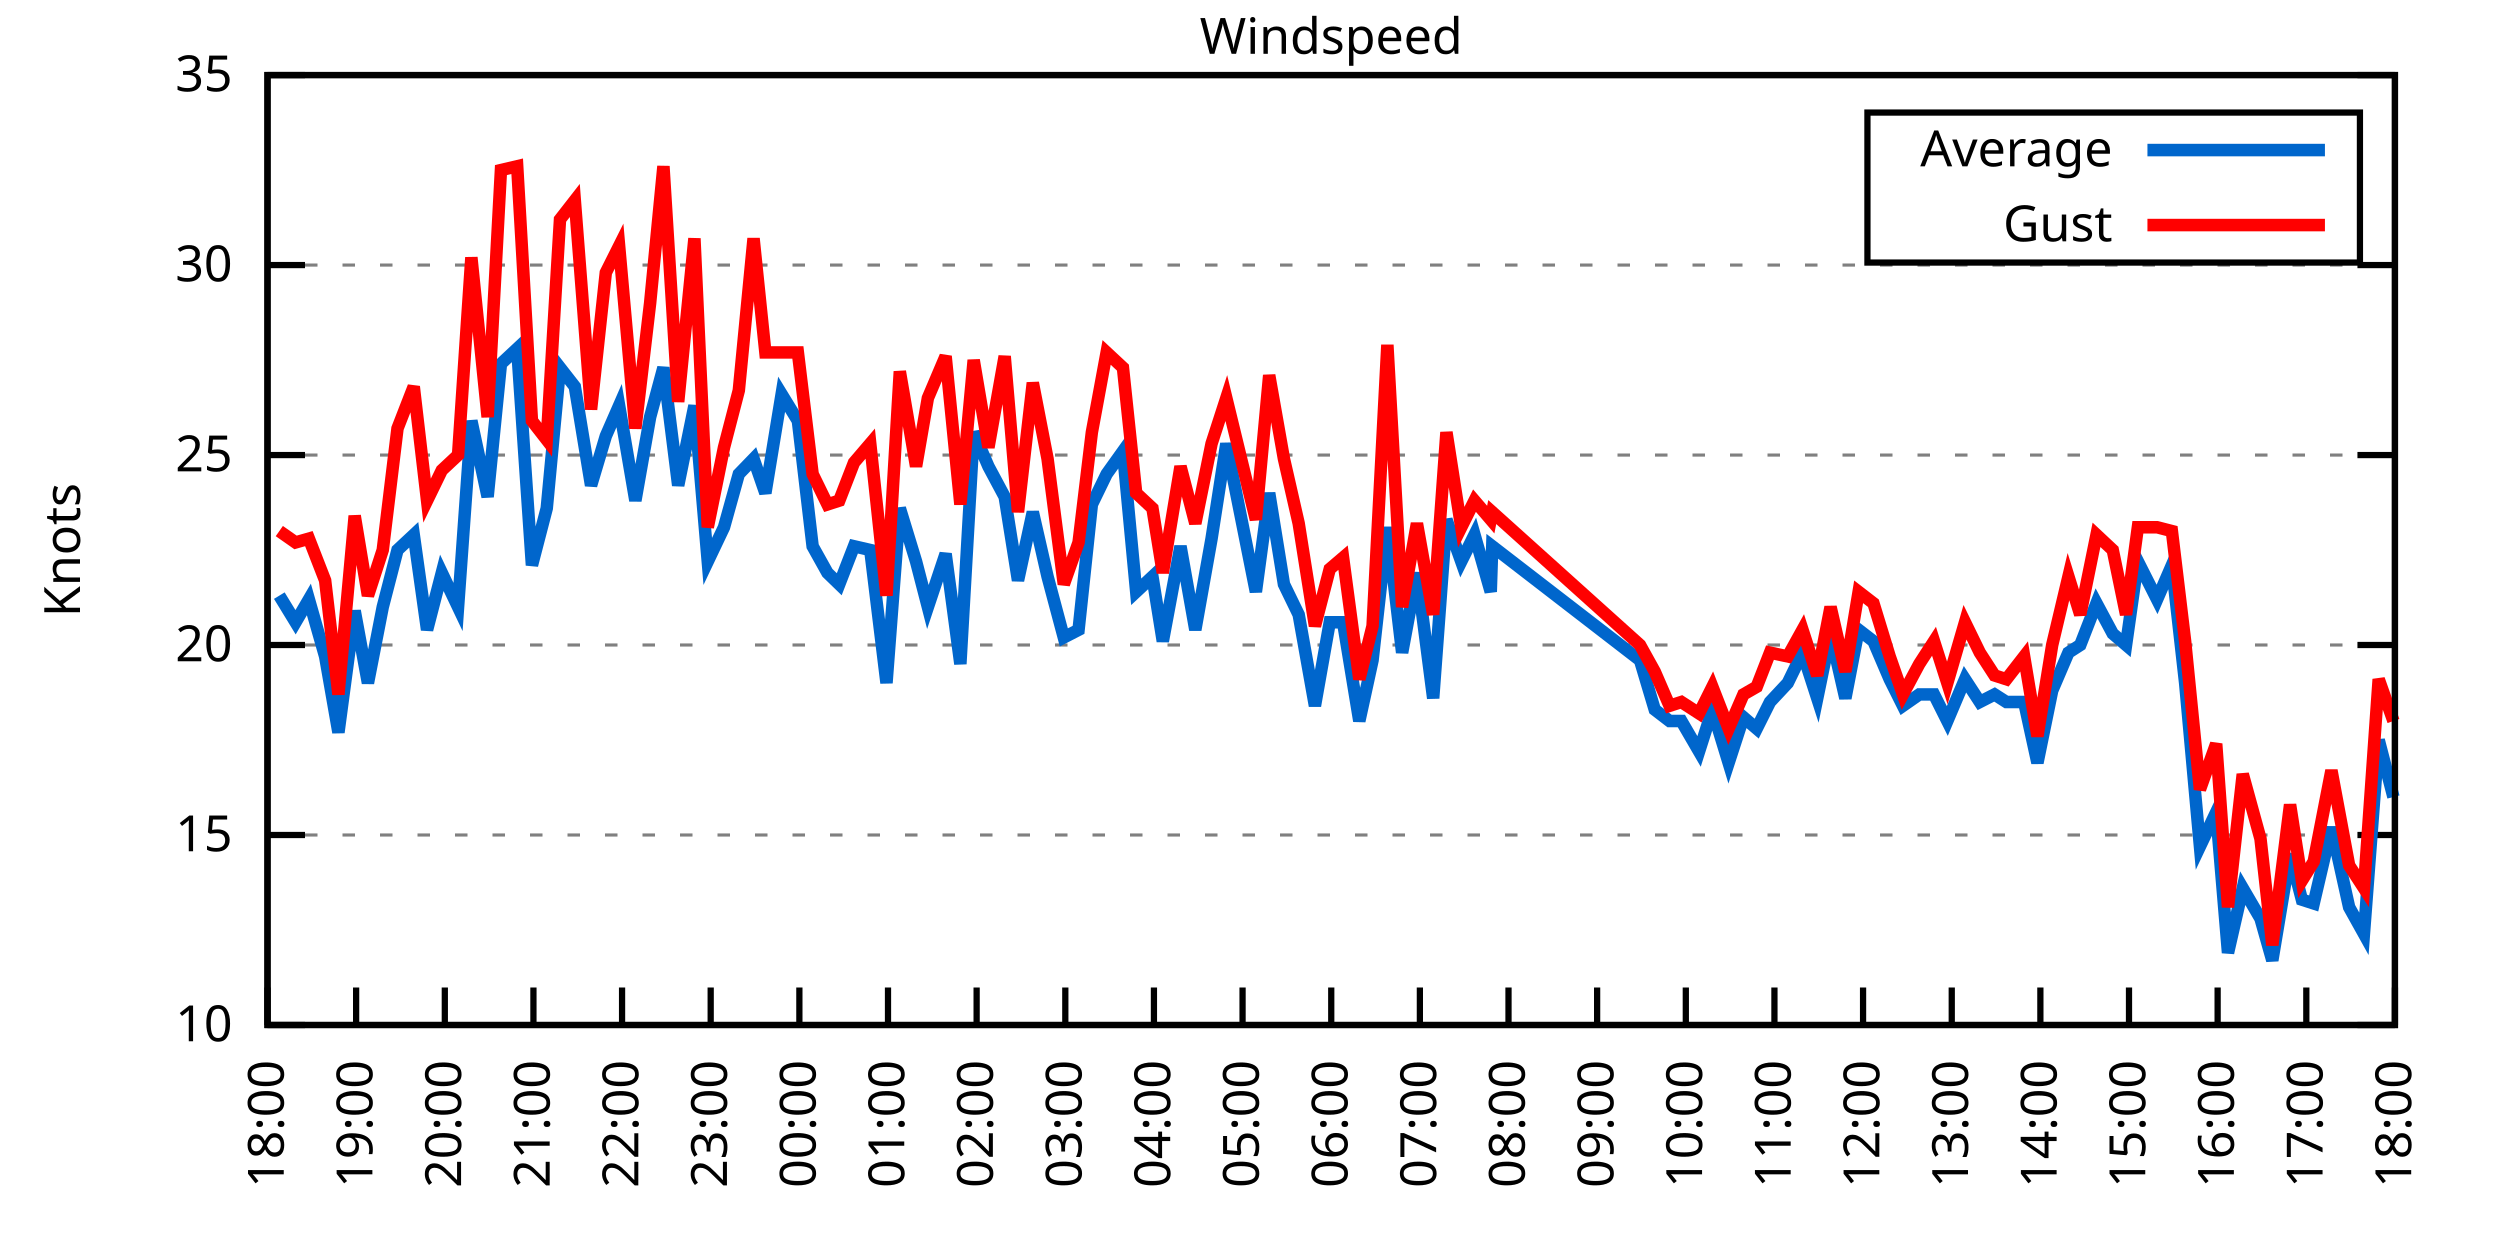
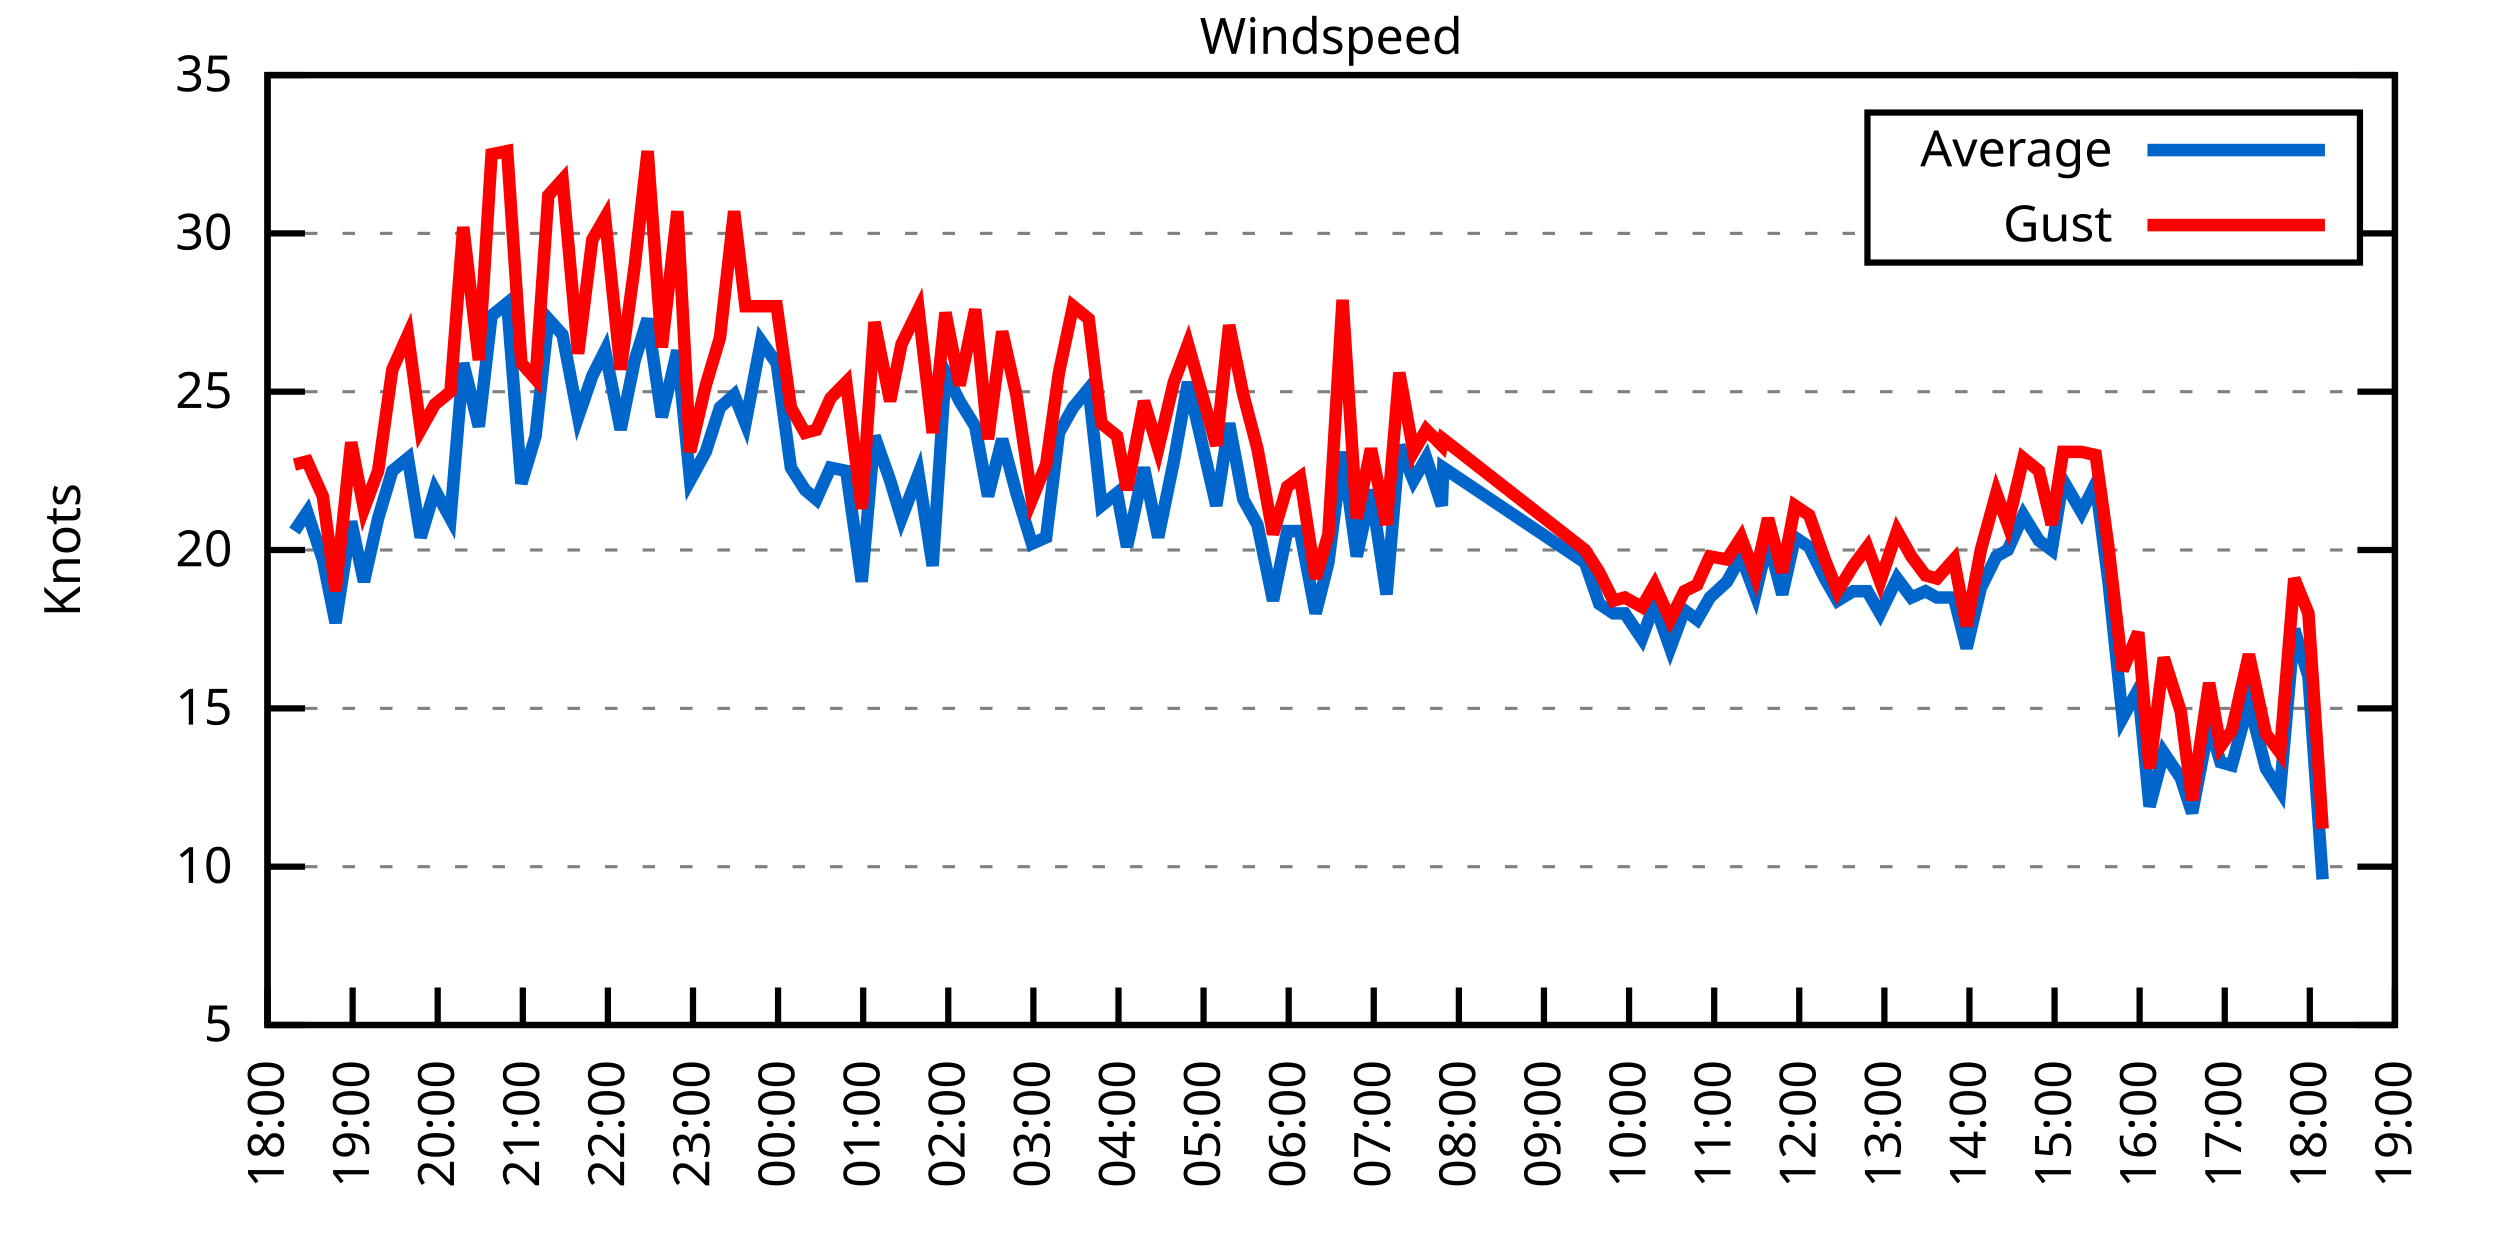
<svg xmlns="http://www.w3.org/2000/svg" xmlns:xlink="http://www.w3.org/1999/xlink" width="400" height="200" viewBox="0 0 400 200">
  <g id="gnuplot_canvas">
    <rect x="0" y="0" width="400" height="200" fill="none" />
    <defs>
      <circle id="gpDot" r="0.5" stroke-width="0.5" stroke="currentColor" />
      <path id="gpPt0" stroke-width="0.333" stroke="currentColor" d="M-1,0 h2 M0,-1 v2" />
      <path id="gpPt1" stroke-width="0.333" stroke="currentColor" d="M-1,-1 L1,1 M1,-1 L-1,1" />
      <path id="gpPt2" stroke-width="0.333" stroke="currentColor" d="M-1,0 L1,0 M0,-1 L0,1 M-1,-1 L1,1 M-1,1 L1,-1" />
      <rect id="gpPt3" stroke-width="0.333" stroke="currentColor" x="-1" y="-1" width="2" height="2" />
      <rect id="gpPt4" stroke-width="0.333" stroke="currentColor" fill="currentColor" x="-1" y="-1" width="2" height="2" />
      <circle id="gpPt5" stroke-width="0.333" stroke="currentColor" cx="0" cy="0" r="1" />
      <use xlink:href="#gpPt5" id="gpPt6" fill="currentColor" stroke="none" />
      <path id="gpPt7" stroke-width="0.333" stroke="currentColor" d="M0,-1.33 L-1.33,0.67 L1.33,0.67 z" />
      <use xlink:href="#gpPt7" id="gpPt8" fill="currentColor" stroke="none" />
      <use xlink:href="#gpPt7" id="gpPt9" stroke="currentColor" transform="rotate(180)" />
      <use xlink:href="#gpPt9" id="gpPt10" fill="currentColor" stroke="none" />
      <use xlink:href="#gpPt3" id="gpPt11" stroke="currentColor" transform="rotate(45)" />
      <use xlink:href="#gpPt11" id="gpPt12" fill="currentColor" stroke="none" />
      <path id="gpPt13" stroke-width="0.333" stroke="currentColor" d="M0,1.330 L1.265,0.411 L0.782,-1.067 L-0.782,-1.076 L-1.265,0.411 z" />
      <use xlink:href="#gpPt13" id="gpPt14" fill="currentColor" stroke="none" />
      <filter id="textbox" filterUnits="objectBoundingBox" x="0" y="0" height="1" width="1">
        <feFlood flood-color="white" flood-opacity="1" result="bgnd" />
        <feComposite in="SourceGraphic" in2="bgnd" operator="atop" />
      </filter>
      <filter id="greybox" filterUnits="objectBoundingBox" x="0" y="0" height="1" width="1">
        <feFlood flood-color="lightgrey" flood-opacity="1" result="grey" />
        <feComposite in="SourceGraphic" in2="grey" operator="atop" />
      </filter>
    </defs>
    <g fill="none" color="white" stroke="currentColor" stroke-width="1.00" stroke-linecap="butt" stroke-linejoin="miter">
</g>
    <g fill="none" color="black" stroke="currentColor" stroke-width="1.00" stroke-linecap="butt" stroke-linejoin="miter">
      <g stroke="none" shape-rendering="crispEdges">
        <polygon fill="rgb(255, 255, 255)" points="42.80,164.00 383.18,164.00 383.18,12.02 42.80,12.02 " />
      </g>
    </g>
    <g fill="none" color="black" stroke="currentColor" stroke-width="1.00" stroke-linecap="butt" stroke-linejoin="miter">
</g>
    <g fill="none" color="black" stroke="black" stroke-width="0.50" stroke-linecap="butt" stroke-linejoin="miter">
</g>
    <g fill="none" color="gray" stroke="currentColor" stroke-width="0.50" stroke-linecap="butt" stroke-linejoin="miter">
      <path stroke="gray" stroke-dasharray="2,4" class="gridline" d="M42.80,164.00 L383.19,164.00  " />
    </g>
    <g fill="none" color="gray" stroke="gray" stroke-width="1.00" stroke-linecap="butt" stroke-linejoin="miter">
</g>
    <g fill="none" color="black" stroke="currentColor" stroke-width="1.00" stroke-linecap="butt" stroke-linejoin="miter">
      <path stroke="black" d="M42.80,164.00 L48.80,164.00 M383.19,164.00 L377.19,164.00  " />
      <g transform="translate(37.20,166.60)" stroke="none" fill="black" font-family="Sans" font-size="8.00" text-anchor="end">
        <text>
+           <tspan font-family="Sans"> 5</tspan>
+         </text>
+       </g>
+     </g>
+     <g fill="none" color="black" stroke="currentColor" stroke-width="1.00" stroke-linecap="butt" stroke-linejoin="miter">
+ </g>
+     <g fill="none" color="black" stroke="black" stroke-width="0.50" stroke-linecap="butt" stroke-linejoin="miter">
+ </g>
+     <g fill="none" color="gray" stroke="currentColor" stroke-width="0.50" stroke-linecap="butt" stroke-linejoin="miter">
+       <path stroke="gray" stroke-dasharray="2,4" class="gridline" d="M42.80,138.67 L383.19,138.67  " />
+     </g>
+     <g fill="none" color="gray" stroke="gray" stroke-width="1.00" stroke-linecap="butt" stroke-linejoin="miter">
+ </g>
+     <g fill="none" color="black" stroke="currentColor" stroke-width="1.00" stroke-linecap="butt" stroke-linejoin="miter">
+       <path stroke="black" d="M42.80,138.67 L48.80,138.67 M383.19,138.67 L377.19,138.67  " />
+       <g transform="translate(37.20,141.27)" stroke="none" fill="black" font-family="Sans" font-size="8.00" text-anchor="end">
+         <text>
          <tspan font-family="Sans"> 10</tspan>
        </text>
      </g>
    </g>
    <g fill="none" color="black" stroke="currentColor" stroke-width="1.00" stroke-linecap="butt" stroke-linejoin="miter">
</g>
    <g fill="none" color="black" stroke="black" stroke-width="0.50" stroke-linecap="butt" stroke-linejoin="miter">
</g>
    <g fill="none" color="gray" stroke="currentColor" stroke-width="0.50" stroke-linecap="butt" stroke-linejoin="miter">
-       <path stroke="gray" stroke-dasharray="2,4" class="gridline" d="M42.80,133.60 L383.19,133.60  " />
-     </g>
-     <g fill="none" color="gray" stroke="gray" stroke-width="1.00" stroke-linecap="butt" stroke-linejoin="miter">
- </g>
-     <g fill="none" color="black" stroke="currentColor" stroke-width="1.00" stroke-linecap="butt" stroke-linejoin="miter">
-       <path stroke="black" d="M42.80,133.60 L48.80,133.60 M383.19,133.60 L377.19,133.60  " />
-       <g transform="translate(37.20,136.20)" stroke="none" fill="black" font-family="Sans" font-size="8.00" text-anchor="end">
+       <path stroke="gray" stroke-dasharray="2,4" class="gridline" d="M42.80,113.34 L383.19,113.34  " />
+     </g>
+     <g fill="none" color="gray" stroke="gray" stroke-width="1.00" stroke-linecap="butt" stroke-linejoin="miter">
+ </g>
+     <g fill="none" color="black" stroke="currentColor" stroke-width="1.00" stroke-linecap="butt" stroke-linejoin="miter">
+       <path stroke="black" d="M42.80,113.34 L48.80,113.34 M383.19,113.34 L377.19,113.34  " />
+       <g transform="translate(37.20,115.94)" stroke="none" fill="black" font-family="Sans" font-size="8.00" text-anchor="end">
        <text>
          <tspan font-family="Sans"> 15</tspan>
        </text>
      </g>
    </g>
    <g fill="none" color="black" stroke="currentColor" stroke-width="1.00" stroke-linecap="butt" stroke-linejoin="miter">
</g>
    <g fill="none" color="black" stroke="black" stroke-width="0.50" stroke-linecap="butt" stroke-linejoin="miter">
</g>
    <g fill="none" color="gray" stroke="currentColor" stroke-width="0.50" stroke-linecap="butt" stroke-linejoin="miter">
-       <path stroke="gray" stroke-dasharray="2,4" class="gridline" d="M42.80,103.20 L383.19,103.20  " />
-     </g>
-     <g fill="none" color="gray" stroke="gray" stroke-width="1.00" stroke-linecap="butt" stroke-linejoin="miter">
- </g>
-     <g fill="none" color="black" stroke="currentColor" stroke-width="1.00" stroke-linecap="butt" stroke-linejoin="miter">
-       <path stroke="black" d="M42.80,103.20 L48.80,103.20 M383.19,103.20 L377.19,103.20  " />
-       <g transform="translate(37.20,105.80)" stroke="none" fill="black" font-family="Sans" font-size="8.00" text-anchor="end">
+       <path stroke="gray" stroke-dasharray="2,4" class="gridline" d="M42.80,88.00 L383.19,88.00  " />
+     </g>
+     <g fill="none" color="gray" stroke="gray" stroke-width="1.00" stroke-linecap="butt" stroke-linejoin="miter">
+ </g>
+     <g fill="none" color="black" stroke="currentColor" stroke-width="1.00" stroke-linecap="butt" stroke-linejoin="miter">
+       <path stroke="black" d="M42.80,88.00 L48.80,88.00 M383.19,88.00 L377.19,88.00  " />
+       <g transform="translate(37.20,90.60)" stroke="none" fill="black" font-family="Sans" font-size="8.00" text-anchor="end">
        <text>
          <tspan font-family="Sans"> 20</tspan>
        </text>
      </g>
    </g>
    <g fill="none" color="black" stroke="currentColor" stroke-width="1.00" stroke-linecap="butt" stroke-linejoin="miter">
</g>
    <g fill="none" color="black" stroke="black" stroke-width="0.50" stroke-linecap="butt" stroke-linejoin="miter">
</g>
    <g fill="none" color="gray" stroke="currentColor" stroke-width="0.50" stroke-linecap="butt" stroke-linejoin="miter">
-       <path stroke="gray" stroke-dasharray="2,4" class="gridline" d="M42.80,72.81 L383.19,72.81  " />
-     </g>
-     <g fill="none" color="gray" stroke="gray" stroke-width="1.00" stroke-linecap="butt" stroke-linejoin="miter">
- </g>
-     <g fill="none" color="black" stroke="currentColor" stroke-width="1.00" stroke-linecap="butt" stroke-linejoin="miter">
-       <path stroke="black" d="M42.80,72.81 L48.80,72.81 M383.19,72.81 L377.19,72.81  " />
-       <g transform="translate(37.20,75.41)" stroke="none" fill="black" font-family="Sans" font-size="8.00" text-anchor="end">
+       <path stroke="gray" stroke-dasharray="2,4" class="gridline" d="M42.80,62.67 L383.19,62.67  " />
+     </g>
+     <g fill="none" color="gray" stroke="gray" stroke-width="1.00" stroke-linecap="butt" stroke-linejoin="miter">
+ </g>
+     <g fill="none" color="black" stroke="currentColor" stroke-width="1.00" stroke-linecap="butt" stroke-linejoin="miter">
+       <path stroke="black" d="M42.80,62.67 L48.80,62.67 M383.19,62.67 L377.19,62.67  " />
+       <g transform="translate(37.20,65.27)" stroke="none" fill="black" font-family="Sans" font-size="8.00" text-anchor="end">
        <text>
          <tspan font-family="Sans"> 25</tspan>
        </text>
      </g>
    </g>
    <g fill="none" color="black" stroke="currentColor" stroke-width="1.00" stroke-linecap="butt" stroke-linejoin="miter">
</g>
    <g fill="none" color="black" stroke="black" stroke-width="0.50" stroke-linecap="butt" stroke-linejoin="miter">
</g>
    <g fill="none" color="gray" stroke="currentColor" stroke-width="0.50" stroke-linecap="butt" stroke-linejoin="miter">
-       <path stroke="gray" stroke-dasharray="2,4" class="gridline" d="M42.80,42.41 L383.19,42.41  " />
-     </g>
-     <g fill="none" color="gray" stroke="gray" stroke-width="1.00" stroke-linecap="butt" stroke-linejoin="miter">
- </g>
-     <g fill="none" color="black" stroke="currentColor" stroke-width="1.00" stroke-linecap="butt" stroke-linejoin="miter">
-       <path stroke="black" d="M42.80,42.41 L48.80,42.41 M383.19,42.41 L377.19,42.41  " />
-       <g transform="translate(37.20,45.01)" stroke="none" fill="black" font-family="Sans" font-size="8.00" text-anchor="end">
+       <path stroke="gray" stroke-dasharray="2,4" class="gridline" d="M42.80,37.34 L298.79,37.34 M377.59,37.34 L383.19,37.34  " />
+     </g>
+     <g fill="none" color="gray" stroke="gray" stroke-width="1.00" stroke-linecap="butt" stroke-linejoin="miter">
+ </g>
+     <g fill="none" color="black" stroke="currentColor" stroke-width="1.00" stroke-linecap="butt" stroke-linejoin="miter">
+       <path stroke="black" d="M42.80,37.34 L48.80,37.34 M383.19,37.34 L377.19,37.34  " />
+       <g transform="translate(37.20,39.94)" stroke="none" fill="black" font-family="Sans" font-size="8.00" text-anchor="end">
        <text>
          <tspan font-family="Sans"> 30</tspan>
        </text>
      </g>
    </g>
    <g fill="none" color="black" stroke="currentColor" stroke-width="1.00" stroke-linecap="butt" stroke-linejoin="miter">
</g>
    <g fill="none" color="black" stroke="black" stroke-width="0.50" stroke-linecap="butt" stroke-linejoin="miter">
</g>
    <g fill="none" color="gray" stroke="currentColor" stroke-width="0.50" stroke-linecap="butt" stroke-linejoin="miter">
      <path stroke="gray" stroke-dasharray="2,4" class="gridline" d="M42.80,12.01 L383.19,12.01  " />
    </g>
    <g fill="none" color="gray" stroke="gray" stroke-width="1.00" stroke-linecap="butt" stroke-linejoin="miter">
</g>
    <g fill="none" color="black" stroke="currentColor" stroke-width="1.00" stroke-linecap="butt" stroke-linejoin="miter">
      <path stroke="black" d="M42.80,12.01 L48.80,12.01 M383.19,12.01 L377.19,12.01  " />
      <g transform="translate(37.20,14.61)" stroke="none" fill="black" font-family="Sans" font-size="8.00" text-anchor="end">
        <text>
          <tspan font-family="Sans"> 35</tspan>
        </text>
      </g>
    </g>
    <g fill="none" color="black" stroke="currentColor" stroke-width="1.00" stroke-linecap="butt" stroke-linejoin="miter">
      <path stroke="black" d="M42.80,164.00 L42.80,158.00  " />
      <g transform="translate(45.40,169.60) rotate(270.00)" stroke="none" fill="black" font-family="Sans" font-size="8.00" text-anchor="end">
        <text>
          <tspan font-family="Sans">18:00</tspan>
        </text>
      </g>
    </g>
    <g fill="none" color="black" stroke="currentColor" stroke-width="1.00" stroke-linecap="butt" stroke-linejoin="miter">
-       <path stroke="black" d="M56.98,164.00 L56.98,158.00  " />
-       <g transform="translate(59.58,169.60) rotate(270.00)" stroke="none" fill="black" font-family="Sans" font-size="8.00" text-anchor="end">
+       <path stroke="black" d="M56.42,164.00 L56.42,158.00  " />
+       <g transform="translate(59.02,169.60) rotate(270.00)" stroke="none" fill="black" font-family="Sans" font-size="8.00" text-anchor="end">
        <text>
          <tspan font-family="Sans">19:00</tspan>
        </text>
      </g>
    </g>
    <g fill="none" color="black" stroke="currentColor" stroke-width="1.00" stroke-linecap="butt" stroke-linejoin="miter">
-       <path stroke="black" d="M71.17,164.00 L71.17,158.00  " />
-       <g transform="translate(73.77,169.60) rotate(270.00)" stroke="none" fill="black" font-family="Sans" font-size="8.00" text-anchor="end">
+       <path stroke="black" d="M70.03,164.00 L70.03,158.00  " />
+       <g transform="translate(72.63,169.60) rotate(270.00)" stroke="none" fill="black" font-family="Sans" font-size="8.00" text-anchor="end">
        <text>
          <tspan font-family="Sans">20:00</tspan>
        </text>
      </g>
    </g>
    <g fill="none" color="black" stroke="currentColor" stroke-width="1.00" stroke-linecap="butt" stroke-linejoin="miter">
-       <path stroke="black" d="M85.35,164.00 L85.35,158.00  " />
-       <g transform="translate(87.95,169.60) rotate(270.00)" stroke="none" fill="black" font-family="Sans" font-size="8.00" text-anchor="end">
+       <path stroke="black" d="M83.65,164.00 L83.65,158.00  " />
+       <g transform="translate(86.25,169.60) rotate(270.00)" stroke="none" fill="black" font-family="Sans" font-size="8.00" text-anchor="end">
        <text>
          <tspan font-family="Sans">21:00</tspan>
        </text>
      </g>
    </g>
    <g fill="none" color="black" stroke="currentColor" stroke-width="1.00" stroke-linecap="butt" stroke-linejoin="miter">
-       <path stroke="black" d="M99.53,164.00 L99.53,158.00  " />
-       <g transform="translate(102.13,169.60) rotate(270.00)" stroke="none" fill="black" font-family="Sans" font-size="8.00" text-anchor="end">
+       <path stroke="black" d="M97.26,164.00 L97.26,158.00  " />
+       <g transform="translate(99.86,169.60) rotate(270.00)" stroke="none" fill="black" font-family="Sans" font-size="8.00" text-anchor="end">
        <text>
          <tspan font-family="Sans">22:00</tspan>
        </text>
      </g>
    </g>
    <g fill="none" color="black" stroke="currentColor" stroke-width="1.00" stroke-linecap="butt" stroke-linejoin="miter">
-       <path stroke="black" d="M113.71,164.00 L113.71,158.00  " />
-       <g transform="translate(116.31,169.60) rotate(270.00)" stroke="none" fill="black" font-family="Sans" font-size="8.00" text-anchor="end">
+       <path stroke="black" d="M110.88,164.00 L110.88,158.00  " />
+       <g transform="translate(113.48,169.60) rotate(270.00)" stroke="none" fill="black" font-family="Sans" font-size="8.00" text-anchor="end">
        <text>
          <tspan font-family="Sans">23:00</tspan>
        </text>
      </g>
    </g>
    <g fill="none" color="black" stroke="currentColor" stroke-width="1.00" stroke-linecap="butt" stroke-linejoin="miter">
-       <path stroke="black" d="M127.90,164.00 L127.90,158.00  " />
-       <g transform="translate(130.50,169.60) rotate(270.00)" stroke="none" fill="black" font-family="Sans" font-size="8.00" text-anchor="end">
+       <path stroke="black" d="M124.49,164.00 L124.49,158.00  " />
+       <g transform="translate(127.09,169.60) rotate(270.00)" stroke="none" fill="black" font-family="Sans" font-size="8.00" text-anchor="end">
        <text>
          <tspan font-family="Sans">00:00</tspan>
        </text>
      </g>
    </g>
    <g fill="none" color="black" stroke="currentColor" stroke-width="1.00" stroke-linecap="butt" stroke-linejoin="miter">
-       <path stroke="black" d="M142.08,164.00 L142.08,158.00  " />
-       <g transform="translate(144.68,169.60) rotate(270.00)" stroke="none" fill="black" font-family="Sans" font-size="8.00" text-anchor="end">
+       <path stroke="black" d="M138.11,164.00 L138.11,158.00  " />
+       <g transform="translate(140.71,169.60) rotate(270.00)" stroke="none" fill="black" font-family="Sans" font-size="8.00" text-anchor="end">
        <text>
          <tspan font-family="Sans">01:00</tspan>
        </text>
      </g>
    </g>
    <g fill="none" color="black" stroke="currentColor" stroke-width="1.00" stroke-linecap="butt" stroke-linejoin="miter">
-       <path stroke="black" d="M156.26,164.00 L156.26,158.00  " />
-       <g transform="translate(158.86,169.60) rotate(270.00)" stroke="none" fill="black" font-family="Sans" font-size="8.00" text-anchor="end">
+       <path stroke="black" d="M151.72,164.00 L151.72,158.00  " />
+       <g transform="translate(154.32,169.60) rotate(270.00)" stroke="none" fill="black" font-family="Sans" font-size="8.00" text-anchor="end">
        <text>
          <tspan font-family="Sans">02:00</tspan>
        </text>
      </g>
    </g>
    <g fill="none" color="black" stroke="currentColor" stroke-width="1.00" stroke-linecap="butt" stroke-linejoin="miter">
-       <path stroke="black" d="M170.45,164.00 L170.45,158.00  " />
-       <g transform="translate(173.05,169.60) rotate(270.00)" stroke="none" fill="black" font-family="Sans" font-size="8.00" text-anchor="end">
+       <path stroke="black" d="M165.34,164.00 L165.34,158.00  " />
+       <g transform="translate(167.94,169.60) rotate(270.00)" stroke="none" fill="black" font-family="Sans" font-size="8.00" text-anchor="end">
        <text>
          <tspan font-family="Sans">03:00</tspan>
        </text>
      </g>
    </g>
    <g fill="none" color="black" stroke="currentColor" stroke-width="1.00" stroke-linecap="butt" stroke-linejoin="miter">
-       <path stroke="black" d="M184.63,164.00 L184.63,158.00  " />
-       <g transform="translate(187.23,169.60) rotate(270.00)" stroke="none" fill="black" font-family="Sans" font-size="8.00" text-anchor="end">
+       <path stroke="black" d="M178.96,164.00 L178.96,158.00  " />
+       <g transform="translate(181.56,169.60) rotate(270.00)" stroke="none" fill="black" font-family="Sans" font-size="8.00" text-anchor="end">
        <text>
          <tspan font-family="Sans">04:00</tspan>
        </text>
      </g>
    </g>
    <g fill="none" color="black" stroke="currentColor" stroke-width="1.00" stroke-linecap="butt" stroke-linejoin="miter">
-       <path stroke="black" d="M198.81,164.00 L198.81,158.00  " />
-       <g transform="translate(201.41,169.60) rotate(270.00)" stroke="none" fill="black" font-family="Sans" font-size="8.00" text-anchor="end">
+       <path stroke="black" d="M192.57,164.00 L192.57,158.00  " />
+       <g transform="translate(195.17,169.60) rotate(270.00)" stroke="none" fill="black" font-family="Sans" font-size="8.00" text-anchor="end">
        <text>
          <tspan font-family="Sans">05:00</tspan>
        </text>
      </g>
    </g>
    <g fill="none" color="black" stroke="currentColor" stroke-width="1.00" stroke-linecap="butt" stroke-linejoin="miter">
-       <path stroke="black" d="M213.00,164.00 L213.00,158.00  " />
-       <g transform="translate(215.60,169.60) rotate(270.00)" stroke="none" fill="black" font-family="Sans" font-size="8.00" text-anchor="end">
+       <path stroke="black" d="M206.19,164.00 L206.19,158.00  " />
+       <g transform="translate(208.79,169.60) rotate(270.00)" stroke="none" fill="black" font-family="Sans" font-size="8.00" text-anchor="end">
        <text>
          <tspan font-family="Sans">06:00</tspan>
        </text>
      </g>
    </g>
    <g fill="none" color="black" stroke="currentColor" stroke-width="1.00" stroke-linecap="butt" stroke-linejoin="miter">
-       <path stroke="black" d="M227.18,164.00 L227.18,158.00  " />
-       <g transform="translate(229.78,169.60) rotate(270.00)" stroke="none" fill="black" font-family="Sans" font-size="8.00" text-anchor="end">
+       <path stroke="black" d="M219.80,164.00 L219.80,158.00  " />
+       <g transform="translate(222.40,169.60) rotate(270.00)" stroke="none" fill="black" font-family="Sans" font-size="8.00" text-anchor="end">
        <text>
          <tspan font-family="Sans">07:00</tspan>
        </text>
      </g>
    </g>
    <g fill="none" color="black" stroke="currentColor" stroke-width="1.00" stroke-linecap="butt" stroke-linejoin="miter">
-       <path stroke="black" d="M241.36,164.00 L241.36,158.00  " />
-       <g transform="translate(243.96,169.60) rotate(270.00)" stroke="none" fill="black" font-family="Sans" font-size="8.00" text-anchor="end">
+       <path stroke="black" d="M233.42,164.00 L233.42,158.00  " />
+       <g transform="translate(236.02,169.60) rotate(270.00)" stroke="none" fill="black" font-family="Sans" font-size="8.00" text-anchor="end">
        <text>
          <tspan font-family="Sans">08:00</tspan>
        </text>
      </g>
    </g>
    <g fill="none" color="black" stroke="currentColor" stroke-width="1.00" stroke-linecap="butt" stroke-linejoin="miter">
-       <path stroke="black" d="M255.54,164.00 L255.54,158.00  " />
-       <g transform="translate(258.14,169.60) rotate(270.00)" stroke="none" fill="black" font-family="Sans" font-size="8.00" text-anchor="end">
+       <path stroke="black" d="M247.03,164.00 L247.03,158.00  " />
+       <g transform="translate(249.63,169.60) rotate(270.00)" stroke="none" fill="black" font-family="Sans" font-size="8.00" text-anchor="end">
        <text>
          <tspan font-family="Sans">09:00</tspan>
        </text>
      </g>
    </g>
    <g fill="none" color="black" stroke="currentColor" stroke-width="1.00" stroke-linecap="butt" stroke-linejoin="miter">
-       <path stroke="black" d="M269.73,164.00 L269.73,158.00  " />
-       <g transform="translate(272.33,169.60) rotate(270.00)" stroke="none" fill="black" font-family="Sans" font-size="8.00" text-anchor="end">
+       <path stroke="black" d="M260.65,164.00 L260.65,158.00  " />
+       <g transform="translate(263.25,169.60) rotate(270.00)" stroke="none" fill="black" font-family="Sans" font-size="8.00" text-anchor="end">
        <text>
          <tspan font-family="Sans">10:00</tspan>
        </text>
      </g>
    </g>
    <g fill="none" color="black" stroke="currentColor" stroke-width="1.00" stroke-linecap="butt" stroke-linejoin="miter">
-       <path stroke="black" d="M283.91,164.00 L283.91,158.00  " />
-       <g transform="translate(286.51,169.60) rotate(270.00)" stroke="none" fill="black" font-family="Sans" font-size="8.00" text-anchor="end">
+       <path stroke="black" d="M274.27,164.00 L274.27,158.00  " />
+       <g transform="translate(276.87,169.60) rotate(270.00)" stroke="none" fill="black" font-family="Sans" font-size="8.00" text-anchor="end">
        <text>
          <tspan font-family="Sans">11:00</tspan>
        </text>
      </g>
    </g>
    <g fill="none" color="black" stroke="currentColor" stroke-width="1.00" stroke-linecap="butt" stroke-linejoin="miter">
-       <path stroke="black" d="M298.09,164.00 L298.09,158.00  " />
-       <g transform="translate(300.69,169.60) rotate(270.00)" stroke="none" fill="black" font-family="Sans" font-size="8.00" text-anchor="end">
+       <path stroke="black" d="M287.88,164.00 L287.88,158.00  " />
+       <g transform="translate(290.48,169.60) rotate(270.00)" stroke="none" fill="black" font-family="Sans" font-size="8.00" text-anchor="end">
        <text>
          <tspan font-family="Sans">12:00</tspan>
        </text>
      </g>
    </g>
    <g fill="none" color="black" stroke="currentColor" stroke-width="1.00" stroke-linecap="butt" stroke-linejoin="miter">
-       <path stroke="black" d="M312.28,164.00 L312.28,158.00  " />
-       <g transform="translate(314.88,169.60) rotate(270.00)" stroke="none" fill="black" font-family="Sans" font-size="8.00" text-anchor="end">
+       <path stroke="black" d="M301.50,164.00 L301.50,158.00  " />
+       <g transform="translate(304.10,169.60) rotate(270.00)" stroke="none" fill="black" font-family="Sans" font-size="8.00" text-anchor="end">
        <text>
          <tspan font-family="Sans">13:00</tspan>
        </text>
      </g>
    </g>
    <g fill="none" color="black" stroke="currentColor" stroke-width="1.00" stroke-linecap="butt" stroke-linejoin="miter">
-       <path stroke="black" d="M326.46,164.00 L326.46,158.00  " />
-       <g transform="translate(329.06,169.60) rotate(270.00)" stroke="none" fill="black" font-family="Sans" font-size="8.00" text-anchor="end">
+       <path stroke="black" d="M315.11,164.00 L315.11,158.00  " />
+       <g transform="translate(317.71,169.60) rotate(270.00)" stroke="none" fill="black" font-family="Sans" font-size="8.00" text-anchor="end">
        <text>
          <tspan font-family="Sans">14:00</tspan>
        </text>
      </g>
    </g>
    <g fill="none" color="black" stroke="currentColor" stroke-width="1.00" stroke-linecap="butt" stroke-linejoin="miter">
-       <path stroke="black" d="M340.64,164.00 L340.64,158.00  " />
-       <g transform="translate(343.24,169.60) rotate(270.00)" stroke="none" fill="black" font-family="Sans" font-size="8.00" text-anchor="end">
+       <path stroke="black" d="M328.73,164.00 L328.73,158.00  " />
+       <g transform="translate(331.33,169.60) rotate(270.00)" stroke="none" fill="black" font-family="Sans" font-size="8.00" text-anchor="end">
        <text>
          <tspan font-family="Sans">15:00</tspan>
        </text>
      </g>
    </g>
    <g fill="none" color="black" stroke="currentColor" stroke-width="1.00" stroke-linecap="butt" stroke-linejoin="miter">
-       <path stroke="black" d="M354.82,164.00 L354.82,158.00  " />
-       <g transform="translate(357.42,169.60) rotate(270.00)" stroke="none" fill="black" font-family="Sans" font-size="8.00" text-anchor="end">
+       <path stroke="black" d="M342.34,164.00 L342.34,158.00  " />
+       <g transform="translate(344.94,169.60) rotate(270.00)" stroke="none" fill="black" font-family="Sans" font-size="8.00" text-anchor="end">
        <text>
          <tspan font-family="Sans">16:00</tspan>
        </text>
      </g>
    </g>
    <g fill="none" color="black" stroke="currentColor" stroke-width="1.00" stroke-linecap="butt" stroke-linejoin="miter">
-       <path stroke="black" d="M369.01,164.00 L369.01,158.00  " />
-       <g transform="translate(371.61,169.60) rotate(270.00)" stroke="none" fill="black" font-family="Sans" font-size="8.00" text-anchor="end">
+       <path stroke="black" d="M355.96,164.00 L355.96,158.00  " />
+       <g transform="translate(358.56,169.60) rotate(270.00)" stroke="none" fill="black" font-family="Sans" font-size="8.00" text-anchor="end">
        <text>
          <tspan font-family="Sans">17:00</tspan>
+         </text>
+       </g>
+     </g>
+     <g fill="none" color="black" stroke="currentColor" stroke-width="1.00" stroke-linecap="butt" stroke-linejoin="miter">
+       <path stroke="black" d="M369.57,164.00 L369.57,158.00  " />
+       <g transform="translate(372.17,169.60) rotate(270.00)" stroke="none" fill="black" font-family="Sans" font-size="8.00" text-anchor="end">
+         <text>
+           <tspan font-family="Sans">18:00</tspan>
        </text>
      </g>
    </g>
    <g fill="none" color="black" stroke="currentColor" stroke-width="1.00" stroke-linecap="butt" stroke-linejoin="miter">
      <path stroke="black" d="M383.19,164.00 L383.19,158.00  " />
      <g transform="translate(385.79,169.60) rotate(270.00)" stroke="none" fill="black" font-family="Sans" font-size="8.00" text-anchor="end">
        <text>
-           <tspan font-family="Sans">18:00</tspan>
+           <tspan font-family="Sans">19:00</tspan>
        </text>
      </g>
    </g>
    <g fill="none" color="black" stroke="currentColor" stroke-width="1.00" stroke-linecap="butt" stroke-linejoin="miter">
</g>
    <g fill="none" color="black" stroke="currentColor" stroke-width="1.00" stroke-linecap="butt" stroke-linejoin="miter">
      <path stroke="black" d="M42.80,12.01 L42.80,164.00 L383.19,164.00 L383.19,12.01 L42.80,12.01 Z  " />
    </g>
    <g fill="none" color="black" stroke="currentColor" stroke-width="1.00" stroke-linecap="butt" stroke-linejoin="miter">
</g>
    <g fill="none" color="black" stroke="currentColor" stroke-width="1.00" stroke-linecap="butt" stroke-linejoin="miter">
      <path stroke="black" d="M298.79,42.01 L298.79,18.01 L377.59,18.01 L377.59,42.01 L298.79,42.01 Z  " />
    </g>
    <g id="Windspeed_plot_1">
      <g fill="none" color="white" stroke="black" stroke-width="2.00" stroke-linecap="butt" stroke-linejoin="miter">
</g>
      <g fill="none" color="black" stroke="currentColor" stroke-width="2.00" stroke-linecap="butt" stroke-linejoin="miter">
        <g transform="translate(337.99,26.61)" stroke="none" fill="black" font-family="Sans" font-size="8.00" text-anchor="end">
          <text>
            <tspan font-family="Sans">Average</tspan>
          </text>
        </g>
      </g>
      <g fill="none" color="black" stroke="currentColor" stroke-width="2.00" stroke-linecap="butt" stroke-linejoin="miter">
-         <path stroke="rgb(  0, 102, 204)" d="M343.59,24.01 L371.99,24.01 M44.69,95.30 L47.29,99.56 L49.42,95.91 L52.02,105.03 L54.15,117.19 L56.75,97.73   L58.87,109.28 L61.24,97.12 L63.60,88.00 L66.20,85.57 L68.33,100.77 L70.69,91.65 L73.29,97.12 L75.42,67.33   L78.02,79.49 L80.15,58.21 L82.75,55.78 L85.11,90.44 L87.48,81.32 L89.60,58.82 L91.97,61.86 L94.57,77.67   L96.93,69.77 L99.06,64.90 L101.66,80.10 L104.02,66.73 L106.15,58.82 L108.51,77.67 L111.11,64.90 L113.24,89.83   L115.84,84.36 L118.21,75.85 L120.57,73.41 L122.46,78.89 L125.06,63.08 L127.66,67.33 L130.02,87.40 L132.39,91.65   L134.28,93.48 L136.64,87.40 L139.24,88.00 L141.84,109.28 L143.97,81.32 L146.57,89.83 L148.46,97.12 L151.30,88.61   L153.66,106.24 L155.79,69.16 L158.15,74.63 L160.75,79.49 L162.88,92.87 L165.25,81.93 L167.61,92.26 L170.21,101.99   L172.57,100.77 L174.70,80.71 L177.06,75.85 L179.67,72.20 L181.79,94.69 L184.39,92.26 L186.05,102.60 L188.88,87.40   L191.25,100.77 L193.85,86.18 L196.21,70.98 L200.94,94.69 L203.07,78.89 L205.43,93.48 L207.79,98.34 L210.39,112.93   L212.76,99.56 L214.89,99.56 L217.49,115.36 L219.61,105.64 L221.98,84.36 L224.34,104.42 L226.71,91.65 L229.31,111.72   L231.43,83.14 L233.80,89.83 L235.92,85.57 L238.52,94.69 L238.76,87.40 L262.40,105.64 L264.76,113.54 L267.13,115.36   L269.02,115.36 L271.85,120.23 L273.98,113.54 L276.58,122.05 L278.95,114.76 L281.07,116.58 L283.20,112.32 L286.04,109.28   L288.40,104.42 L290.76,111.72 L292.89,101.38 L295.26,111.72 L297.38,100.77 L299.75,102.60 L302.35,108.68 L304.47,112.93   L307.08,111.11 L309.44,111.11 L311.57,115.36 L314.40,108.68 L316.77,112.32 L319.13,111.11 L321.02,112.32 L323.86,112.32   L325.99,122.05 L328.35,110.50 L330.95,104.42 L332.84,103.20 L335.44,96.52 L338.04,101.38 L340.17,103.20 L342.06,89.83   L345.13,95.91 L347.50,90.44 L349.62,109.28 L351.99,135.43 L354.59,129.95 L356.48,152.45 L358.84,142.11 L361.68,146.98   L363.57,153.66 L366.41,136.64 L368.30,143.94 L370.19,144.55 L373.03,132.39 L375.86,145.15 L378.23,149.41 L380.59,118.40   L382.95,127.52  " />
+         <path stroke="rgb(  0, 102, 204)" d="M343.59,24.01 L371.99,24.01 M47.11,84.97 L49.15,81.93 L51.65,89.52 L53.69,99.66 L56.19,83.45 L58.23,93.07   L60.50,82.94 L62.77,75.34 L65.27,73.31 L67.31,85.98 L69.58,78.38 L72.07,82.94 L74.12,58.11 L76.61,68.25   L78.65,50.51 L81.15,48.49 L83.42,77.37 L85.69,69.77 L87.73,51.02 L90.00,53.55 L92.50,66.73 L94.77,60.14   L96.81,56.09 L99.30,68.75 L101.57,57.61 L103.62,51.02 L105.89,66.73 L108.38,56.09 L110.42,76.86 L112.92,72.30   L115.19,65.21 L117.46,63.18 L119.27,67.74 L121.77,54.57 L124.27,58.11 L126.54,74.83 L128.81,78.38 L130.62,79.90   L132.89,74.83 L135.39,75.34 L137.88,93.07 L139.92,69.77 L142.42,76.86 L144.24,82.94 L146.96,75.85 L149.23,90.54   L151.27,59.63 L153.54,64.19 L156.04,68.25 L158.08,79.39 L160.35,70.27 L162.62,78.89 L165.11,86.99 L167.38,85.98   L169.43,69.26 L171.69,65.21 L174.19,62.17 L176.23,80.91 L178.73,78.89 L180.32,87.50 L183.04,74.83 L185.31,85.98   L187.81,73.82 L190.08,61.15 L194.61,80.91 L196.66,67.74 L198.93,79.90 L201.19,83.95 L203.69,96.11 L205.96,84.97   L208.00,84.97 L210.50,98.14 L212.54,90.03 L214.81,72.30 L217.08,89.02 L219.35,78.38 L221.85,95.10 L223.89,71.29   L226.16,76.86 L228.20,73.31 L230.70,80.91 L230.92,74.83 L253.61,90.03 L255.88,96.62 L258.15,98.14 L259.97,98.14   L262.69,102.19 L264.73,96.62 L267.23,103.71 L269.50,97.63 L271.54,99.15 L273.58,95.60 L276.31,93.07 L278.58,89.02   L280.85,95.10 L282.89,86.49 L285.16,95.10 L287.20,85.98 L289.47,87.50 L291.97,92.56 L294.01,96.11 L296.50,94.59   L298.77,94.59 L300.82,98.14 L303.54,92.56 L305.81,95.60 L308.08,94.59 L309.89,95.60 L312.62,95.60 L314.66,103.71   L316.93,94.08 L319.42,89.02 L321.24,88.00 L323.74,82.43 L326.23,86.49 L328.27,88.00 L330.09,76.86 L333.04,81.93   L335.31,77.37 L337.35,93.07 L339.62,114.86 L342.12,110.30 L343.93,129.04 L346.20,120.43 L348.92,124.48 L350.74,130.06   L353.46,115.87 L355.28,121.95 L357.09,122.46 L359.82,112.32 L362.54,122.96 L364.81,126.51 L367.08,100.67 L369.35,108.27   L371.62,140.69  " />
      </g>
    </g>
    <g id="Windspeed_plot_2">
      <g fill="none" color="black" stroke="currentColor" stroke-width="2.00" stroke-linecap="butt" stroke-linejoin="miter">
        <g transform="translate(337.99,38.61)" stroke="none" fill="black" font-family="Sans" font-size="8.00" text-anchor="end">
          <text>
            <tspan font-family="Sans">Gust</tspan>
          </text>
        </g>
      </g>
      <g fill="none" color="black" stroke="currentColor" stroke-width="2.00" stroke-linecap="butt" stroke-linejoin="miter">
-         <path stroke="rgb(255,   0,   0)" d="M343.59,36.01 L371.99,36.01 M44.69,84.97 L47.29,86.79 L49.42,86.18 L52.02,92.87 L54.15,111.11 L56.75,82.53   L58.87,95.30 L61.24,88.00 L63.60,68.55 L66.20,61.86 L68.33,80.10 L70.69,75.24 L73.29,72.81 L75.42,41.19   L78.02,66.73 L80.15,27.21 L82.75,26.60 L85.11,67.33 L87.48,70.37 L89.60,35.11 L91.97,32.07 L94.57,65.51   L96.93,43.62 L99.06,39.37 L101.66,68.55 L104.02,48.49 L106.15,26.60 L108.51,64.29 L111.11,38.15 L113.24,84.36   L115.84,71.59 L118.21,62.47 L120.57,38.15 L122.46,56.39 L125.06,56.39 L127.66,56.39 L130.02,75.85 L132.39,80.71   L134.28,80.10 L136.64,74.02 L139.24,70.98 L141.84,95.30 L143.97,59.43 L146.57,74.63 L148.46,63.69 L151.30,57.00   L153.66,80.71 L155.79,57.61 L158.15,71.59 L160.75,57.00 L162.88,81.93 L165.25,61.25 L167.61,73.41 L170.21,93.48   L172.57,86.79 L174.70,69.16 L177.06,56.39 L179.67,58.82 L181.79,78.89 L184.39,81.32 L186.05,91.65 L188.88,74.63   L191.25,83.75 L193.85,70.98 L196.21,63.69 L200.94,83.14 L203.07,60.04 L205.43,73.41 L207.79,83.75 L210.39,100.16   L212.76,91.04 L214.89,89.22 L217.49,108.68 L219.61,100.16 L221.98,55.18 L224.34,97.12 L226.71,83.75 L229.31,98.34   L231.43,69.16 L233.80,84.36 L235.92,80.10 L238.52,83.14 L238.76,81.93 L262.40,103.20 L264.76,107.46 L267.13,112.93   L269.02,112.32 L271.85,114.15 L273.98,109.89 L276.58,116.58 L278.95,111.11 L281.07,109.89 L283.20,104.42 L286.04,105.03   L288.40,100.77 L290.76,108.07 L292.89,97.12 L295.26,107.46 L297.38,94.69 L299.75,96.52 L302.35,105.03 L304.47,111.11   L307.08,106.24 L309.44,102.60 L311.57,109.28 L314.40,99.56 L316.77,104.42 L319.13,108.07 L321.02,108.68 L323.86,105.03   L325.99,117.80 L328.35,103.20 L330.95,92.26 L332.84,98.34 L335.44,85.57 L338.04,88.00 L340.17,98.34 L342.06,84.36   L345.13,84.36 L347.50,84.97 L349.62,102.60 L351.99,126.31 L354.59,119.01 L356.48,145.15 L358.84,123.87 L361.68,134.21   L363.57,151.23 L366.41,128.74 L368.30,140.90 L370.19,137.86 L373.03,123.27 L375.86,138.47 L378.23,142.11 L380.59,108.68   L382.95,115.36  " />
+         <path stroke="rgb(255,   0,   0)" d="M343.59,36.01 L371.99,36.01 M47.11,74.33 L49.15,73.82 L51.65,79.39 L53.69,94.59 L56.19,70.78 L58.23,81.42   L60.50,75.34 L62.77,59.13 L65.27,53.55 L67.31,68.75 L69.58,64.70 L72.07,62.67 L74.12,36.33 L76.61,57.61   L78.65,24.68 L81.15,24.17 L83.42,58.11 L85.69,60.65 L87.73,31.26 L90.00,28.73 L92.50,56.59 L94.77,38.35   L96.81,34.81 L99.30,59.13 L101.57,42.41 L103.62,24.17 L105.89,55.58 L108.38,33.80 L110.42,72.30 L112.92,61.66   L115.19,54.06 L117.46,33.80 L119.27,48.99 L121.77,48.99 L124.27,48.99 L126.54,65.21 L128.81,69.26 L130.62,68.75   L132.89,63.69 L135.39,61.15 L137.88,81.42 L139.92,51.53 L142.42,64.19 L144.24,55.07 L146.96,49.50 L149.23,69.26   L151.27,50.01 L153.54,61.66 L156.04,49.50 L158.08,70.27 L160.35,53.05 L162.62,63.18 L165.11,79.90 L167.38,74.33   L169.43,59.63 L171.69,48.99 L174.19,51.02 L176.23,67.74 L178.73,69.77 L180.32,78.38 L183.04,64.19 L185.31,71.79   L187.81,61.15 L190.08,55.07 L194.61,71.29 L196.66,52.03 L198.93,63.18 L201.19,71.79 L203.69,85.47 L205.96,77.87   L208.00,76.35 L210.50,92.56 L212.54,85.47 L214.81,47.98 L217.08,82.94 L219.35,71.79 L221.85,83.95 L223.89,59.63   L226.16,72.30 L228.20,68.75 L230.70,71.29 L230.92,70.27 L253.61,88.00 L255.88,91.55 L258.15,96.11 L259.97,95.60   L262.69,97.12 L264.73,93.58 L267.23,99.15 L269.50,94.59 L271.54,93.58 L273.58,89.02 L276.31,89.52 L278.58,85.98   L280.85,92.06 L282.89,82.94 L285.16,91.55 L287.20,80.91 L289.47,82.43 L291.97,89.52 L294.01,94.59 L296.50,90.54   L298.77,87.50 L300.82,93.07 L303.54,84.97 L305.81,89.02 L308.08,92.06 L309.89,92.56 L312.62,89.52 L314.66,100.16   L316.93,88.00 L319.42,78.89 L321.24,83.95 L323.74,73.31 L326.23,75.34 L328.27,83.95 L330.09,72.30 L333.04,72.30   L335.31,72.81 L337.35,87.50 L339.62,107.26 L342.12,101.18 L343.93,122.96 L346.20,105.23 L348.92,113.84 L350.74,128.03   L353.46,109.28 L355.28,119.42 L357.09,116.88 L359.82,104.72 L362.54,117.39 L364.81,120.43 L367.08,92.56 L369.35,98.14   L371.62,132.59  " />
      </g>
    </g>
    <g fill="none" color="black" stroke="currentColor" stroke-width="2.00" stroke-linecap="butt" stroke-linejoin="miter">
</g>
    <g fill="none" color="black" stroke="black" stroke-width="1.00" stroke-linecap="butt" stroke-linejoin="miter">
</g>
    <g fill="none" color="black" stroke="currentColor" stroke-width="1.00" stroke-linecap="butt" stroke-linejoin="miter">
      <path stroke="black" d="M42.80,12.01 L42.80,164.00 L383.19,164.00 L383.19,12.01 L42.80,12.01 Z  " />
      <g transform="translate(12.80,88.01) rotate(270.00)" stroke="none" fill="black" font-family="Sans" font-size="8.00" text-anchor="middle">
        <text>
          <tspan font-family="Sans">Knots</tspan>
        </text>
      </g>
    </g>
    <g fill="none" color="black" stroke="currentColor" stroke-width="1.00" stroke-linecap="butt" stroke-linejoin="miter">
</g>
    <g fill="none" color="black" stroke="currentColor" stroke-width="1.00" stroke-linecap="butt" stroke-linejoin="miter">
      <g transform="translate(212.99,8.61)" stroke="none" fill="black" font-family="Sans" font-size="8.00" text-anchor="middle">
        <text>
          <tspan font-family="Sans">Windspeed</tspan>
        </text>
      </g>
    </g>
    <g fill="none" color="black" stroke="currentColor" stroke-width="1.00" stroke-linecap="butt" stroke-linejoin="miter">
</g>
  </g>
</svg>
